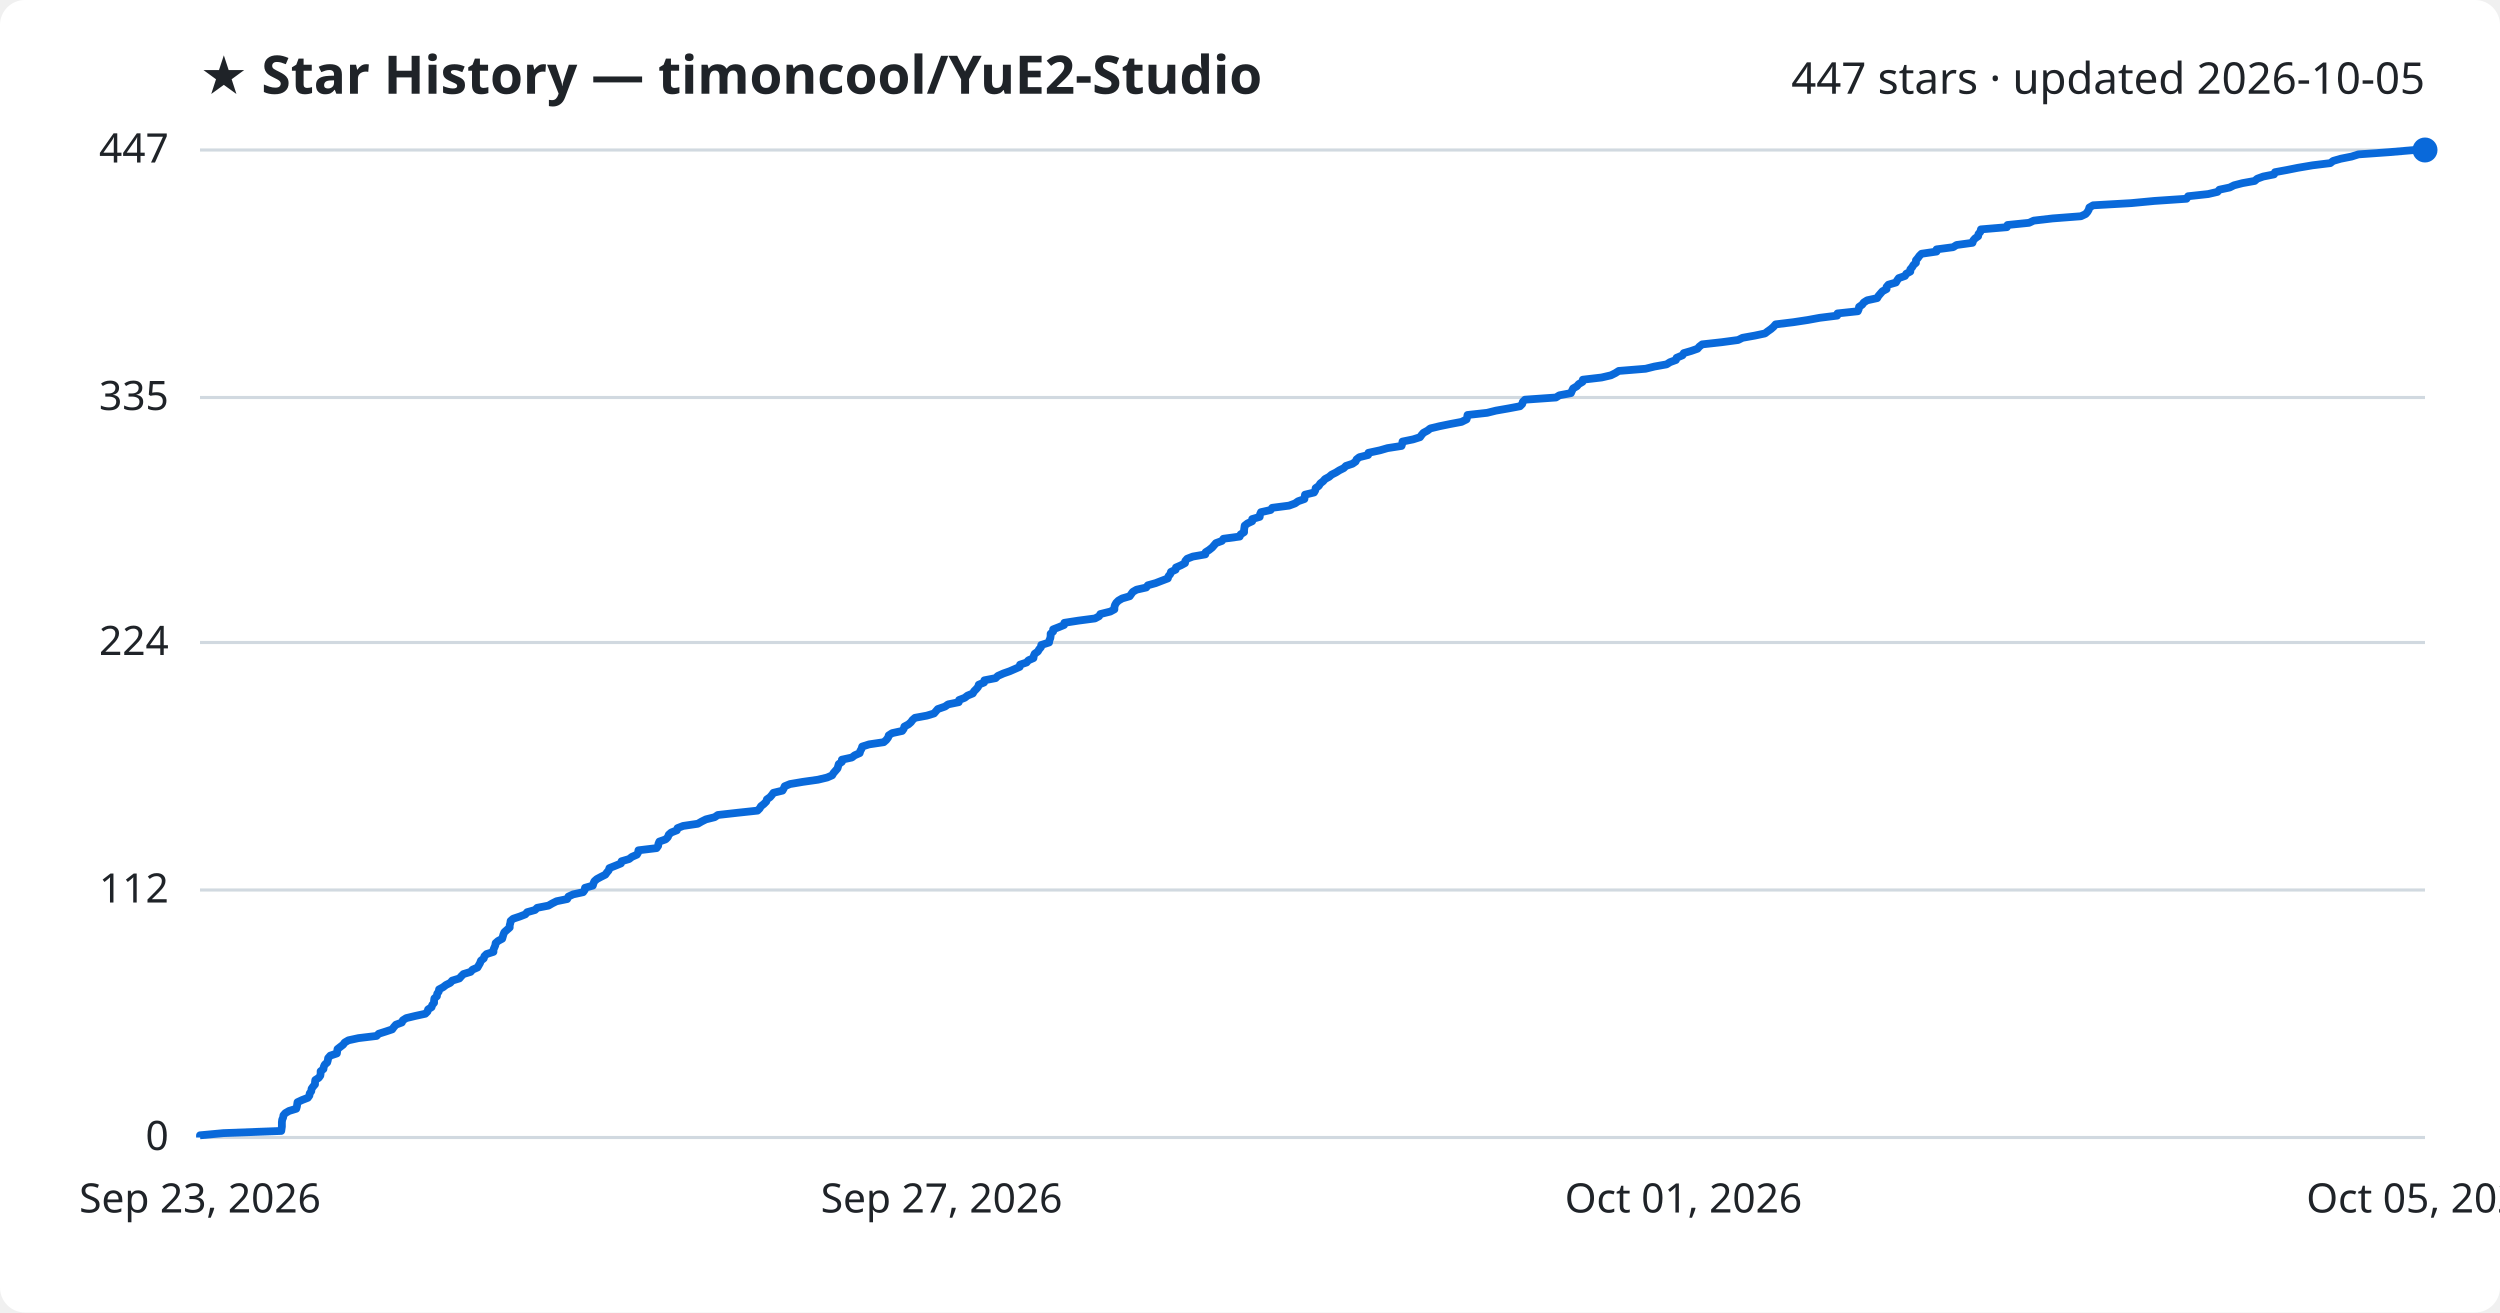
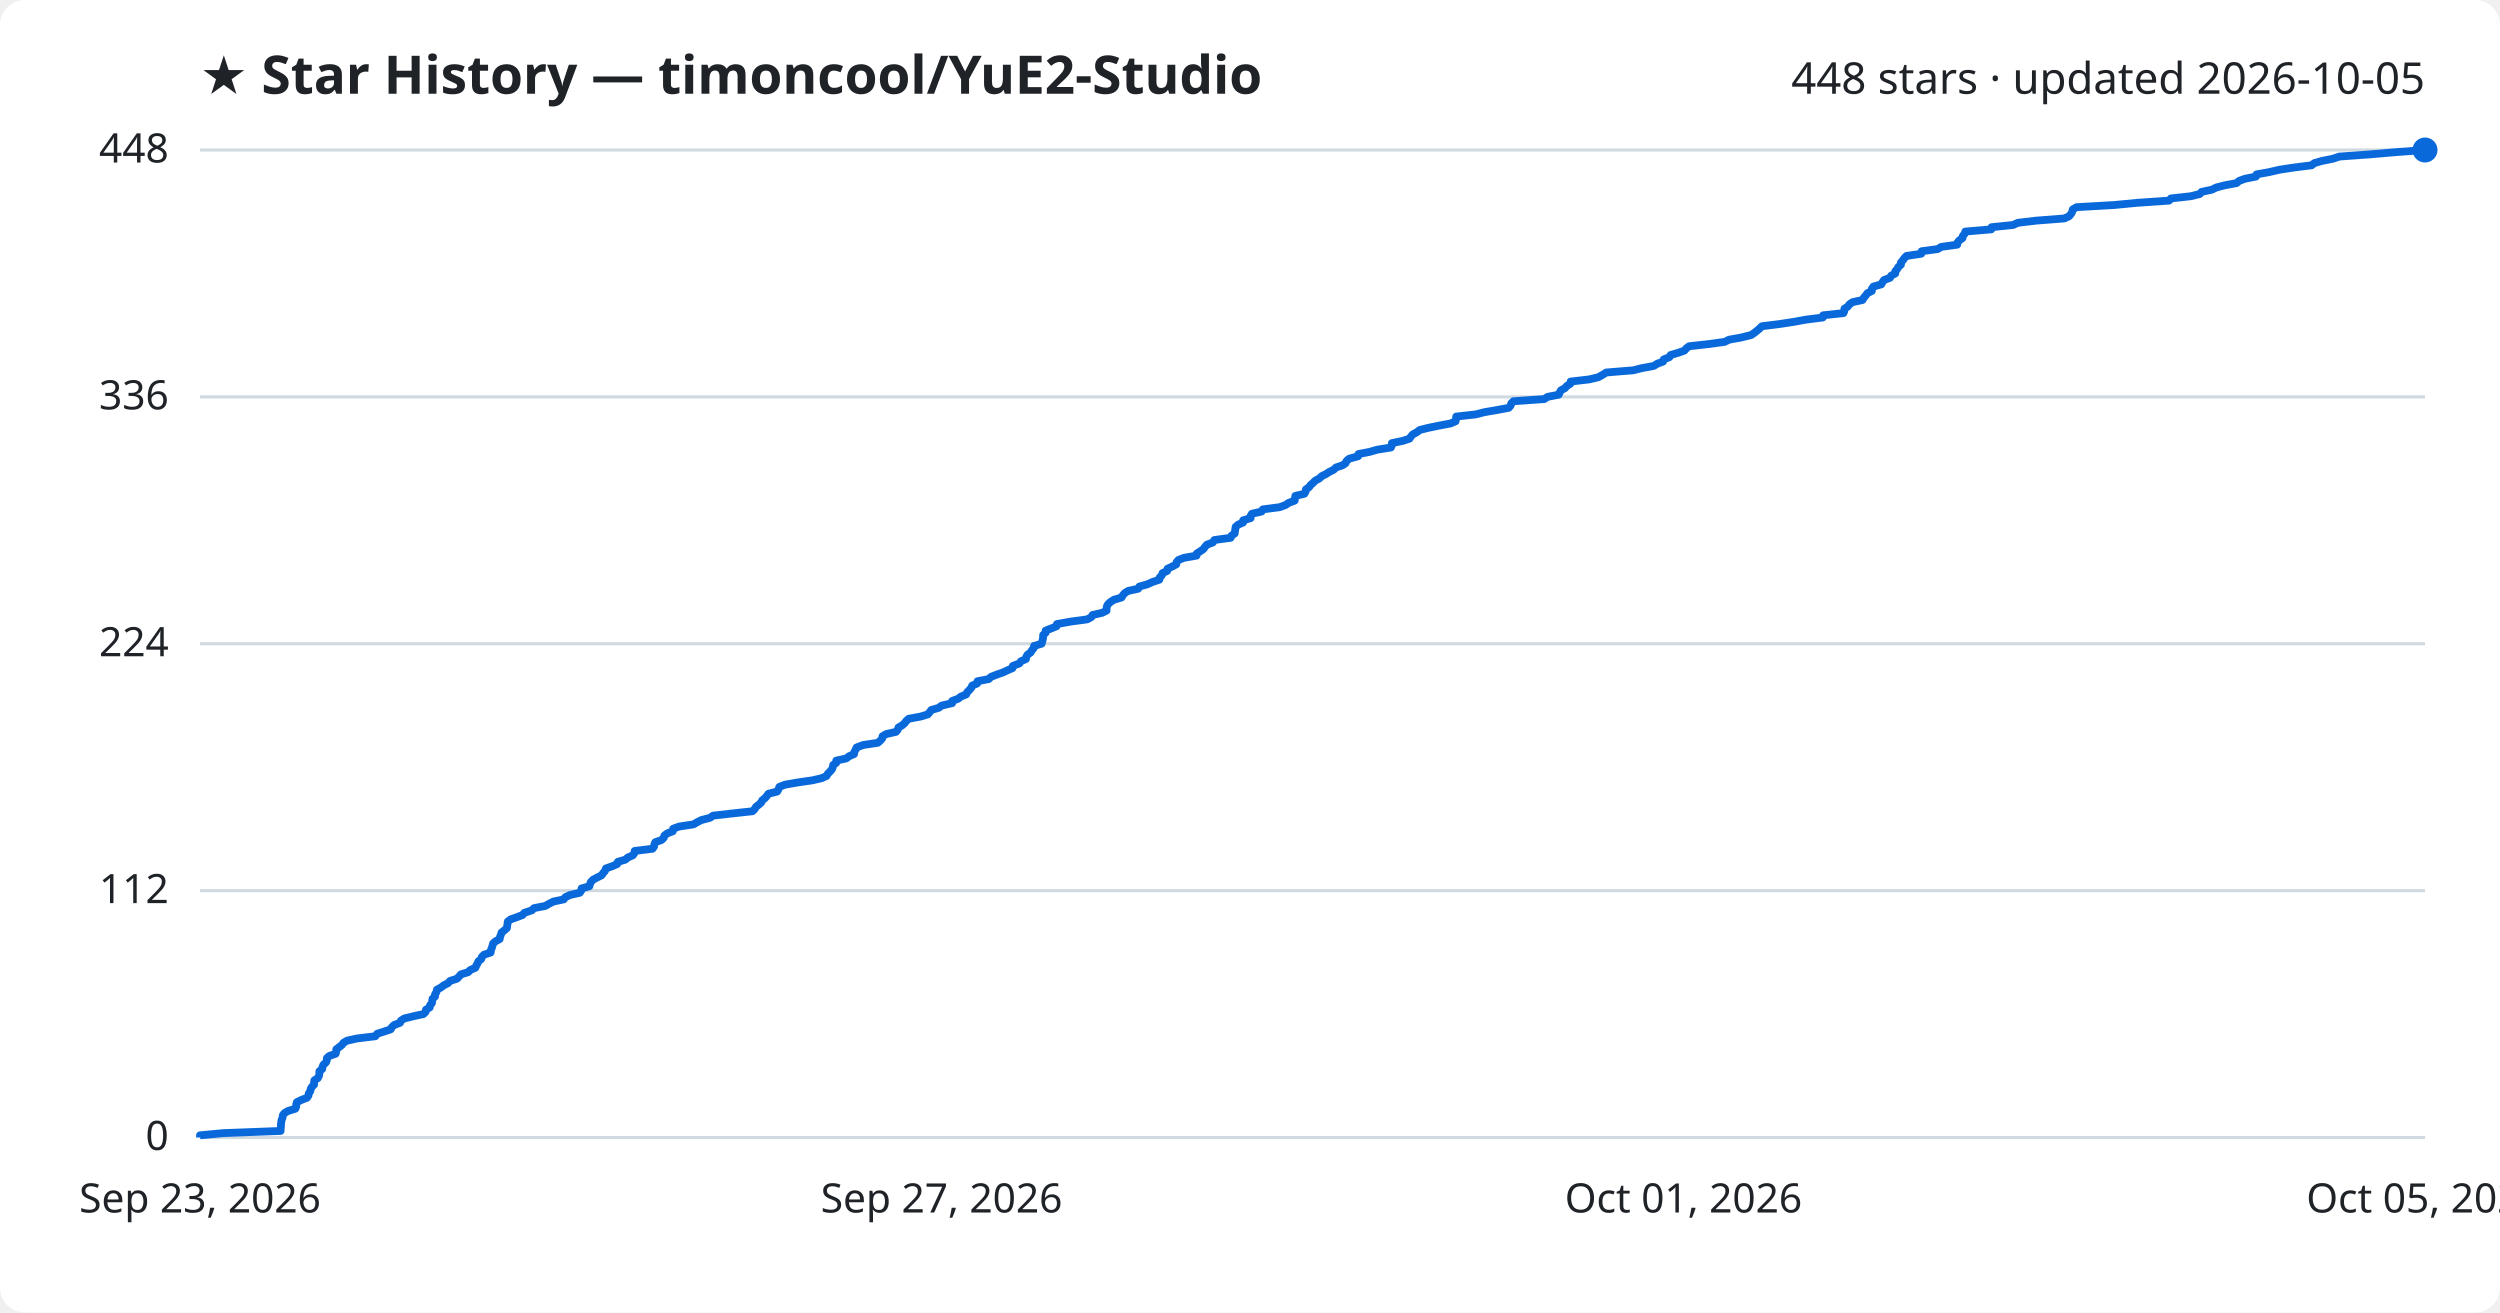
<svg xmlns="http://www.w3.org/2000/svg" viewBox="0 0 800 420" font-family="Segoe UI, sans-serif">
  <rect width="800" height="420" fill="#ffffff" rx="8" />
  <text x="64" y="30" fill="#1f2328" font-size="17" font-weight="700">★ Star History — timoncool/YuE2-Studio</text>
-   <text x="776" y="30" fill="#1f2328" font-size="14" text-anchor="end">447 stars · updated 2026-10-05</text>
+   <text x="776" y="30" fill="#1f2328" font-size="14" text-anchor="end">448 stars · updated 2026-10-05</text>
  <line x1="64" y1="364.0" x2="776" y2="364.0" stroke="#d1d9e0" stroke-width="1" />
  <text x="54" y="368.0" fill="#1f2328" font-size="13" text-anchor="end">0</text>
-   <line x1="64" y1="284.8" x2="776" y2="284.8" stroke="#d1d9e0" stroke-width="1" />
-   <text x="54" y="288.8" fill="#1f2328" font-size="13" text-anchor="end">112</text>
-   <line x1="64" y1="205.6" x2="776" y2="205.6" stroke="#d1d9e0" stroke-width="1" />
-   <text x="54" y="209.6" fill="#1f2328" font-size="13" text-anchor="end">224</text>
-   <line x1="64" y1="127.2" x2="776" y2="127.2" stroke="#d1d9e0" stroke-width="1" />
-   <text x="54" y="131.2" fill="#1f2328" font-size="13" text-anchor="end">335</text>
+   <line x1="64" y1="285.0" x2="776" y2="285.0" stroke="#d1d9e0" stroke-width="1" />
+   <text x="54" y="289.0" fill="#1f2328" font-size="13" text-anchor="end">112</text>
+   <line x1="64" y1="206.0" x2="776" y2="206.0" stroke="#d1d9e0" stroke-width="1" />
+   <text x="54" y="210.0" fill="#1f2328" font-size="13" text-anchor="end">224</text>
+   <line x1="64" y1="127.0" x2="776" y2="127.0" stroke="#d1d9e0" stroke-width="1" />
+   <text x="54" y="131.0" fill="#1f2328" font-size="13" text-anchor="end">336</text>
  <line x1="64" y1="48.0" x2="776" y2="48.0" stroke="#d1d9e0" stroke-width="1" />
-   <text x="54" y="52.0" fill="#1f2328" font-size="13" text-anchor="end">447</text>
-   <path d="M64.0,364.0 L64.0,363.3 L71.5,362.6 L90.0,361.9 L90.1,361.2 L90.2,360.5 L90.2,359.8 L90.2,359.1 L90.3,358.3 L90.6,357.6 L90.7,356.9 L91.3,356.2 L92.5,355.5 L94.8,354.8 L95.0,354.1 L95.1,353.4 L95.2,352.7 L96.7,352.0 L98.5,351.3 L99.0,350.6 L99.1,349.9 L99.6,349.2 L99.7,348.4 L100.2,347.7 L100.8,347.0 L100.8,346.3 L100.9,345.6 L102.0,344.9 L102.5,344.2 L102.6,343.5 L102.6,342.8 L103.5,342.1 L103.6,341.4 L103.9,340.7 L104.7,340.0 L104.9,339.3 L105.0,338.6 L105.7,337.8 L107.8,337.1 L107.9,336.4 L108.0,335.7 L108.9,335.0 L109.8,334.3 L110.3,333.6 L111.5,332.9 L114.7,332.2 L120.5,331.5 L121.2,330.8 L123.4,330.1 L125.5,329.4 L126.0,328.7 L126.7,327.9 L128.6,327.2 L128.9,326.5 L130.0,325.8 L132.9,325.1 L136.1,324.4 L136.8,323.7 L137.0,323.0 L138.1,322.3 L138.3,321.6 L138.9,320.9 L138.9,320.2 L139.0,319.5 L139.8,318.8 L139.9,318.0 L140.4,317.3 L140.5,316.6 L141.8,315.9 L142.7,315.2 L144.1,314.5 L144.7,313.8 L147.0,313.1 L147.6,312.4 L148.3,311.7 L150.6,311.0 L151.2,310.3 L152.8,309.6 L153.2,308.9 L153.6,308.2 L153.9,307.4 L154.8,306.7 L155.0,306.0 L155.7,305.3 L157.9,304.6 L157.9,303.9 L158.2,303.2 L158.5,302.5 L158.6,301.8 L159.4,301.1 L160.7,300.4 L160.9,299.7 L161.1,299.0 L161.4,298.3 L162.3,297.5 L163.1,296.8 L163.1,296.1 L163.3,295.4 L163.4,294.7 L164.2,294.0 L166.3,293.3 L168.1,292.6 L168.7,291.9 L171.2,291.2 L171.9,290.5 L175.5,289.8 L176.7,289.1 L178.1,288.4 L181.5,287.7 L181.9,286.9 L183.4,286.2 L186.6,285.5 L187.1,284.8 L187.2,284.1 L189.7,283.4 L189.9,282.7 L190.2,282.0 L191.0,281.3 L192.3,280.6 L193.7,279.9 L194.2,279.2 L194.8,278.5 L195.0,277.8 L197.0,277.0 L198.7,276.3 L198.9,275.6 L201.3,274.9 L202.2,274.2 L203.8,273.5 L204.2,272.8 L204.3,272.1 L210.1,271.4 L210.6,270.7 L210.7,270.0 L211.0,269.3 L213.0,268.6 L213.7,267.9 L214.0,267.1 L214.8,266.4 L216.6,265.7 L216.8,265.0 L218.6,264.3 L223.3,263.6 L224.5,262.9 L225.9,262.2 L228.7,261.5 L229.7,260.8 L235.9,260.1 L242.4,259.4 L243.1,258.7 L243.5,258.0 L244.4,257.3 L245.2,256.5 L245.4,255.8 L246.4,255.1 L247.0,254.4 L247.5,253.7 L250.4,253.0 L250.8,252.3 L251.1,251.6 L252.8,250.9 L256.9,250.2 L261.8,249.5 L264.7,248.8 L266.3,248.1 L266.7,247.4 L267.4,246.6 L268.0,245.9 L268.2,245.2 L268.4,244.5 L269.4,243.8 L269.4,243.1 L272.6,242.4 L273.5,241.7 L275.1,241.0 L275.3,240.3 L275.7,239.6 L275.9,238.9 L278.1,238.2 L282.8,237.5 L283.6,236.8 L284.2,236.0 L284.4,235.3 L285.5,234.6 L288.7,233.9 L289.2,233.2 L289.4,232.5 L290.7,231.8 L291.5,231.1 L292.0,230.4 L292.8,229.7 L296.6,229.0 L298.9,228.3 L299.5,227.6 L300.1,226.9 L302.4,226.1 L303.4,225.4 L306.8,224.7 L306.9,224.0 L308.7,223.3 L309.6,222.6 L311.3,221.9 L311.7,221.2 L312.4,220.5 L313.0,219.8 L313.2,219.1 L314.9,218.4 L315.0,217.7 L318.6,217.0 L319.3,216.3 L321.1,215.5 L323.1,214.8 L324.7,214.1 L326.3,213.4 L326.4,212.7 L328.5,212.0 L329.1,211.3 L330.7,210.6 L330.8,209.9 L331.1,209.2 L332.1,208.5 L332.5,207.8 L333.1,207.1 L333.2,206.4 L335.7,205.6 L335.8,204.9 L336.1,204.2 L336.2,203.5 L336.2,202.8 L337.0,202.1 L337.0,201.4 L338.8,200.7 L340.5,200.0 L340.6,199.3 L345.1,198.6 L350.4,197.9 L351.7,197.2 L352.1,196.5 L355.3,195.7 L356.6,195.0 L356.6,194.3 L356.8,193.6 L357.2,192.9 L357.9,192.2 L359.1,191.5 L361.5,190.8 L362.0,190.1 L362.5,189.4 L363.7,188.7 L366.8,188.0 L367.3,187.3 L369.8,186.6 L371.6,185.9 L373.7,185.1 L373.9,184.4 L374.5,183.7 L374.7,183.0 L376.2,182.3 L376.3,181.6 L377.9,180.9 L379.2,180.2 L379.3,179.5 L379.9,178.8 L381.7,178.1 L385.7,177.4 L385.8,176.7 L386.9,176.0 L387.9,175.2 L388.5,174.5 L389.1,173.8 L391.0,173.1 L391.5,172.4 L396.7,171.7 L397.0,171.0 L398.1,170.3 L398.1,169.6 L398.2,168.9 L398.3,168.2 L399.2,167.5 L400.7,166.8 L400.7,166.1 L403.1,165.4 L403.2,164.6 L403.5,163.9 L406.6,163.2 L407.1,162.5 L412.5,161.8 L414.4,161.1 L415.4,160.4 L417.4,159.7 L417.5,159.0 L417.6,158.3 L420.5,157.6 L420.9,156.9 L421.0,156.2 L422.0,155.5 L422.5,154.7 L423.4,154.0 L424.0,153.3 L425.3,152.6 L426.1,151.9 L427.5,151.2 L428.6,150.5 L430.0,149.8 L430.7,149.1 L432.8,148.4 L433.8,147.7 L434.1,147.0 L435.0,146.3 L437.8,145.6 L437.9,144.9 L441.6,144.1 L444.0,143.4 L448.5,142.7 L448.7,142.0 L448.8,141.3 L452.2,140.6 L454.4,139.9 L454.9,139.2 L455.5,138.5 L456.8,137.8 L457.7,137.1 L460.6,136.4 L464.0,135.7 L467.7,135.0 L469.3,134.2 L469.5,133.5 L469.6,132.8 L475.9,132.1 L478.7,131.4 L482.7,130.7 L486.4,130.0 L487.1,129.3 L487.3,128.6 L488.0,127.9 L497.9,127.2 L499.0,126.5 L502.7,125.8 L503.0,125.1 L503.4,124.3 L504.6,123.6 L505.2,122.9 L506.4,122.2 L506.5,121.5 L512.5,120.8 L515.5,120.1 L516.9,119.4 L518.0,118.7 L526.6,118.0 L529.4,117.3 L533.3,116.6 L534.4,115.9 L536.3,115.2 L536.5,114.5 L538.4,113.7 L538.8,113.0 L541.2,112.3 L543.2,111.6 L543.8,110.9 L544.7,110.2 L551.0,109.5 L556.2,108.8 L557.6,108.1 L561.5,107.4 L564.8,106.7 L565.7,106.0 L566.7,105.3 L567.5,104.6 L568.2,103.8 L573.9,103.1 L578.5,102.4 L582.3,101.7 L587.9,101.0 L588.0,100.3 L594.5,99.6 L594.8,98.9 L594.9,98.2 L595.9,97.5 L596.4,96.8 L597.5,96.1 L600.7,95.4 L601.1,94.7 L601.7,94.0 L602.4,93.2 L603.7,92.5 L603.7,91.8 L604.3,91.1 L606.7,90.4 L607.1,89.7 L607.6,89.0 L609.6,88.3 L610.0,87.6 L611.3,86.9 L611.3,86.2 L611.9,85.5 L612.3,84.8 L613.1,84.1 L613.1,83.3 L613.7,82.6 L614.2,81.9 L614.9,81.2 L619.7,80.5 L619.7,79.8 L625.0,79.1 L626.1,78.4 L631.2,77.7 L631.4,77.0 L632.0,76.3 L633.0,75.6 L633.1,74.9 L633.7,74.2 L633.9,73.4 L642.2,72.7 L642.4,72.0 L649.3,71.3 L650.8,70.6 L656.8,69.9 L665.9,69.2 L667.4,68.5 L668.0,67.8 L668.4,67.1 L668.6,66.4 L669.8,65.7 L682.0,65.0 L689.4,64.3 L699.7,63.6 L700.2,62.8 L706.6,62.1 L709.6,61.4 L710.2,60.7 L713.5,60.0 L714.9,59.3 L717.6,58.6 L721.5,57.9 L722.3,57.2 L724.2,56.5 L727.7,55.8 L728.0,55.1 L731.8,54.4 L735.3,53.7 L740.0,52.9 L745.7,52.2 L746.6,51.5 L749.0,50.8 L752.5,50.1 L754.7,49.4 L764.5,48.7 L772.7,48.0 L776.0,48.0" fill="none" stroke="#0969da" stroke-width="2.5" stroke-linejoin="round" />
+   <text x="54" y="52.0" fill="#1f2328" font-size="13" text-anchor="end">448</text>
+   <path d="M64.0,364.0 L64.0,363.3 L71.4,362.6 L89.8,361.9 L89.8,361.2 L89.9,360.5 L89.9,359.8 L90.0,359.1 L90.1,358.4 L90.4,357.7 L90.5,356.9 L91.0,356.2 L92.2,355.5 L94.5,354.8 L94.8,354.1 L94.8,353.4 L95.0,352.7 L96.4,352.0 L98.2,351.3 L98.7,350.6 L98.8,349.9 L99.3,349.2 L99.4,348.5 L99.8,347.8 L100.5,347.1 L100.5,346.4 L100.6,345.7 L101.7,345.0 L102.1,344.2 L102.2,343.5 L102.2,342.8 L103.1,342.1 L103.2,341.4 L103.5,340.7 L104.3,340.0 L104.6,339.3 L104.6,338.6 L105.4,337.9 L107.4,337.2 L107.6,336.5 L107.6,335.8 L108.5,335.1 L109.4,334.4 L109.9,333.7 L111.1,333.0 L114.3,332.3 L120.1,331.6 L120.7,330.8 L122.9,330.1 L125.0,329.4 L125.4,328.7 L126.1,328.0 L128.0,327.3 L128.3,326.6 L129.4,325.9 L132.3,325.2 L135.5,324.5 L136.2,323.8 L136.3,323.1 L137.5,322.4 L137.6,321.7 L138.2,321.0 L138.3,320.3 L138.4,319.6 L139.2,318.9 L139.2,318.2 L139.7,317.4 L139.8,316.7 L141.1,316.0 L142.0,315.3 L143.4,314.6 L144.0,313.9 L146.2,313.2 L146.9,312.5 L147.5,311.8 L149.8,311.1 L150.5,310.4 L152.1,309.7 L152.4,309.0 L152.8,308.3 L153.1,307.6 L154.0,306.9 L154.2,306.2 L154.9,305.5 L157.0,304.8 L157.1,304.0 L157.4,303.3 L157.6,302.6 L157.8,301.9 L158.6,301.2 L159.9,300.5 L160.0,299.8 L160.3,299.1 L160.5,298.4 L161.4,297.7 L162.2,297.0 L162.3,296.3 L162.4,295.6 L162.5,294.9 L163.4,294.2 L165.4,293.5 L167.2,292.8 L167.8,292.1 L170.2,291.3 L170.9,290.6 L174.5,289.9 L175.7,289.2 L177.1,288.5 L180.4,287.8 L180.9,287.1 L182.4,286.4 L185.5,285.7 L186.0,285.0 L186.1,284.3 L188.6,283.6 L188.8,282.9 L189.1,282.2 L189.8,281.5 L191.1,280.8 L192.5,280.1 L193.0,279.4 L193.6,278.7 L193.9,277.9 L195.9,277.2 L197.5,276.5 L197.7,275.8 L200.1,275.1 L200.9,274.4 L202.5,273.7 L203.0,273.0 L203.1,272.3 L208.8,271.6 L209.3,270.9 L209.4,270.2 L209.7,269.5 L211.7,268.8 L212.4,268.1 L212.6,267.4 L213.5,266.7 L215.3,266.0 L215.4,265.2 L217.3,264.5 L221.9,263.8 L223.1,263.1 L224.5,262.4 L227.2,261.7 L228.2,261.0 L234.4,260.3 L240.8,259.6 L241.5,258.9 L241.9,258.2 L242.8,257.5 L243.6,256.8 L243.9,256.1 L244.8,255.4 L245.4,254.7 L245.9,254.0 L248.7,253.3 L249.1,252.6 L249.4,251.8 L251.2,251.1 L255.2,250.4 L260.0,249.7 L263.0,249.0 L264.5,248.3 L264.9,247.6 L265.6,246.9 L266.2,246.2 L266.5,245.5 L266.6,244.8 L267.6,244.1 L267.6,243.4 L270.8,242.7 L271.7,242.0 L273.3,241.3 L273.4,240.6 L273.8,239.9 L274.1,239.2 L276.2,238.4 L280.9,237.7 L281.7,237.0 L282.3,236.3 L282.4,235.6 L283.6,234.9 L286.7,234.2 L287.3,233.5 L287.5,232.8 L288.7,232.1 L289.5,231.4 L290.0,230.7 L290.8,230.0 L294.6,229.3 L296.9,228.6 L297.5,227.9 L298.0,227.2 L300.4,226.5 L301.3,225.8 L304.7,225.0 L304.7,224.3 L306.6,223.6 L307.5,222.9 L309.2,222.2 L309.5,221.5 L310.2,220.8 L310.8,220.1 L311.1,219.4 L312.7,218.7 L312.8,218.0 L316.4,217.3 L317.1,216.6 L318.9,215.9 L320.9,215.2 L322.4,214.5 L324.0,213.8 L324.1,213.1 L326.2,212.3 L326.7,211.6 L328.3,210.9 L328.4,210.2 L328.8,209.5 L329.8,208.8 L330.2,208.1 L330.8,207.4 L330.9,206.7 L333.3,206.0 L333.5,205.3 L333.7,204.6 L333.8,203.9 L333.8,203.2 L334.6,202.5 L334.6,201.8 L336.4,201.1 L338.1,200.4 L338.2,199.7 L342.7,198.9 L347.9,198.2 L349.2,197.5 L349.6,196.8 L352.7,196.1 L354.1,195.4 L354.1,194.7 L354.2,194.0 L354.6,193.3 L355.4,192.6 L356.5,191.9 L358.9,191.2 L359.3,190.5 L359.9,189.8 L361.0,189.1 L364.2,188.4 L364.6,187.7 L367.1,187.0 L368.9,186.2 L371.0,185.5 L371.1,184.8 L371.8,184.1 L372.0,183.4 L373.5,182.7 L373.6,182.0 L375.1,181.3 L376.4,180.6 L376.5,179.9 L377.1,179.2 L378.9,178.5 L382.9,177.8 L383.0,177.1 L384.1,176.4 L385.1,175.7 L385.6,175.0 L386.2,174.3 L388.1,173.6 L388.6,172.8 L393.8,172.1 L394.1,171.4 L395.1,170.7 L395.2,170.0 L395.3,169.3 L395.4,168.6 L396.2,167.9 L397.8,167.2 L397.8,166.5 L400.2,165.8 L400.2,165.1 L400.6,164.4 L403.7,163.7 L404.1,163.0 L409.5,162.3 L411.4,161.6 L412.4,160.9 L414.3,160.2 L414.4,159.4 L414.5,158.7 L417.4,158.0 L417.8,157.3 L417.9,156.6 L418.9,155.9 L419.4,155.2 L420.2,154.5 L420.9,153.8 L422.2,153.1 L422.9,152.4 L424.3,151.7 L425.4,151.0 L426.8,150.3 L427.5,149.6 L429.6,148.9 L430.6,148.2 L430.9,147.5 L431.7,146.8 L434.6,146.0 L434.7,145.3 L438.3,144.6 L440.7,143.9 L445.1,143.2 L445.4,142.5 L445.4,141.8 L448.8,141.1 L451.0,140.4 L451.5,139.7 L452.1,139.0 L453.4,138.3 L454.3,137.6 L457.1,136.9 L460.5,136.2 L464.2,135.5 L465.8,134.8 L465.9,134.1 L466.0,133.3 L472.3,132.6 L475.0,131.9 L479.1,131.2 L482.8,130.5 L483.4,129.8 L483.6,129.1 L484.3,128.4 L494.2,127.7 L495.2,127.0 L498.8,126.3 L499.1,125.6 L499.5,124.9 L500.8,124.2 L501.4,123.5 L502.5,122.8 L502.6,122.1 L508.6,121.4 L511.5,120.7 L512.9,119.9 L514.0,119.2 L522.6,118.5 L525.4,117.8 L529.2,117.1 L530.3,116.4 L532.2,115.7 L532.4,115.0 L534.2,114.3 L534.6,113.6 L537.0,112.9 L539.0,112.2 L539.6,111.5 L540.5,110.8 L546.8,110.1 L551.9,109.4 L553.3,108.7 L557.2,108.0 L560.4,107.2 L561.4,106.5 L562.3,105.8 L563.1,105.1 L563.8,104.4 L569.4,103.7 L574.0,103.0 L577.8,102.3 L583.3,101.6 L583.4,100.9 L589.9,100.2 L590.2,99.5 L590.2,98.8 L591.3,98.1 L591.8,97.4 L592.8,96.7 L596.0,96.0 L596.4,95.3 L597.0,94.6 L597.6,93.8 L599.0,93.1 L599.0,92.4 L599.5,91.7 L602.0,91.0 L602.4,90.3 L602.9,89.6 L604.8,88.9 L605.2,88.2 L606.5,87.5 L606.5,86.8 L607.1,86.1 L607.5,85.4 L608.3,84.7 L608.3,84.0 L608.9,83.3 L609.4,82.6 L610.1,81.9 L614.8,81.2 L614.9,80.4 L620.1,79.7 L621.2,79.0 L626.3,78.3 L626.4,77.6 L627.0,76.9 L628.0,76.2 L628.1,75.5 L628.7,74.8 L628.9,74.1 L637.2,73.4 L637.3,72.7 L644.2,72.0 L645.7,71.3 L651.6,70.6 L660.6,69.9 L662.1,69.2 L662.7,68.5 L663.1,67.8 L663.3,67.0 L664.5,66.3 L676.6,65.6 L683.9,64.9 L694.1,64.2 L694.7,63.5 L701.0,62.8 L703.9,62.1 L704.5,61.4 L707.8,60.7 L709.2,60.0 L711.9,59.3 L715.7,58.6 L716.5,57.9 L718.4,57.2 L721.9,56.5 L722.1,55.8 L726.0,55.1 L729.5,54.3 L734.1,53.6 L739.7,52.9 L740.6,52.2 L743.0,51.5 L746.5,50.8 L748.6,50.1 L758.4,49.4 L766.5,48.7 L776.0,48.0 L776.0,48.0" fill="none" stroke="#0969da" stroke-width="2.5" stroke-linejoin="round" />
  <circle cx="776.0" cy="48.0" r="4" fill="#0969da" />
  <text x="64.0" y="388" fill="#1f2328" font-size="13" text-anchor="middle">Sep 23, 2026</text>
  <text x="301.3" y="388" fill="#1f2328" font-size="13" text-anchor="middle">Sep 27, 2026</text>
  <text x="538.7" y="388" fill="#1f2328" font-size="13" text-anchor="middle">Oct 01, 2026</text>
  <text x="776.0" y="388" fill="#1f2328" font-size="13" text-anchor="middle">Oct 05, 2026</text>
</svg>
